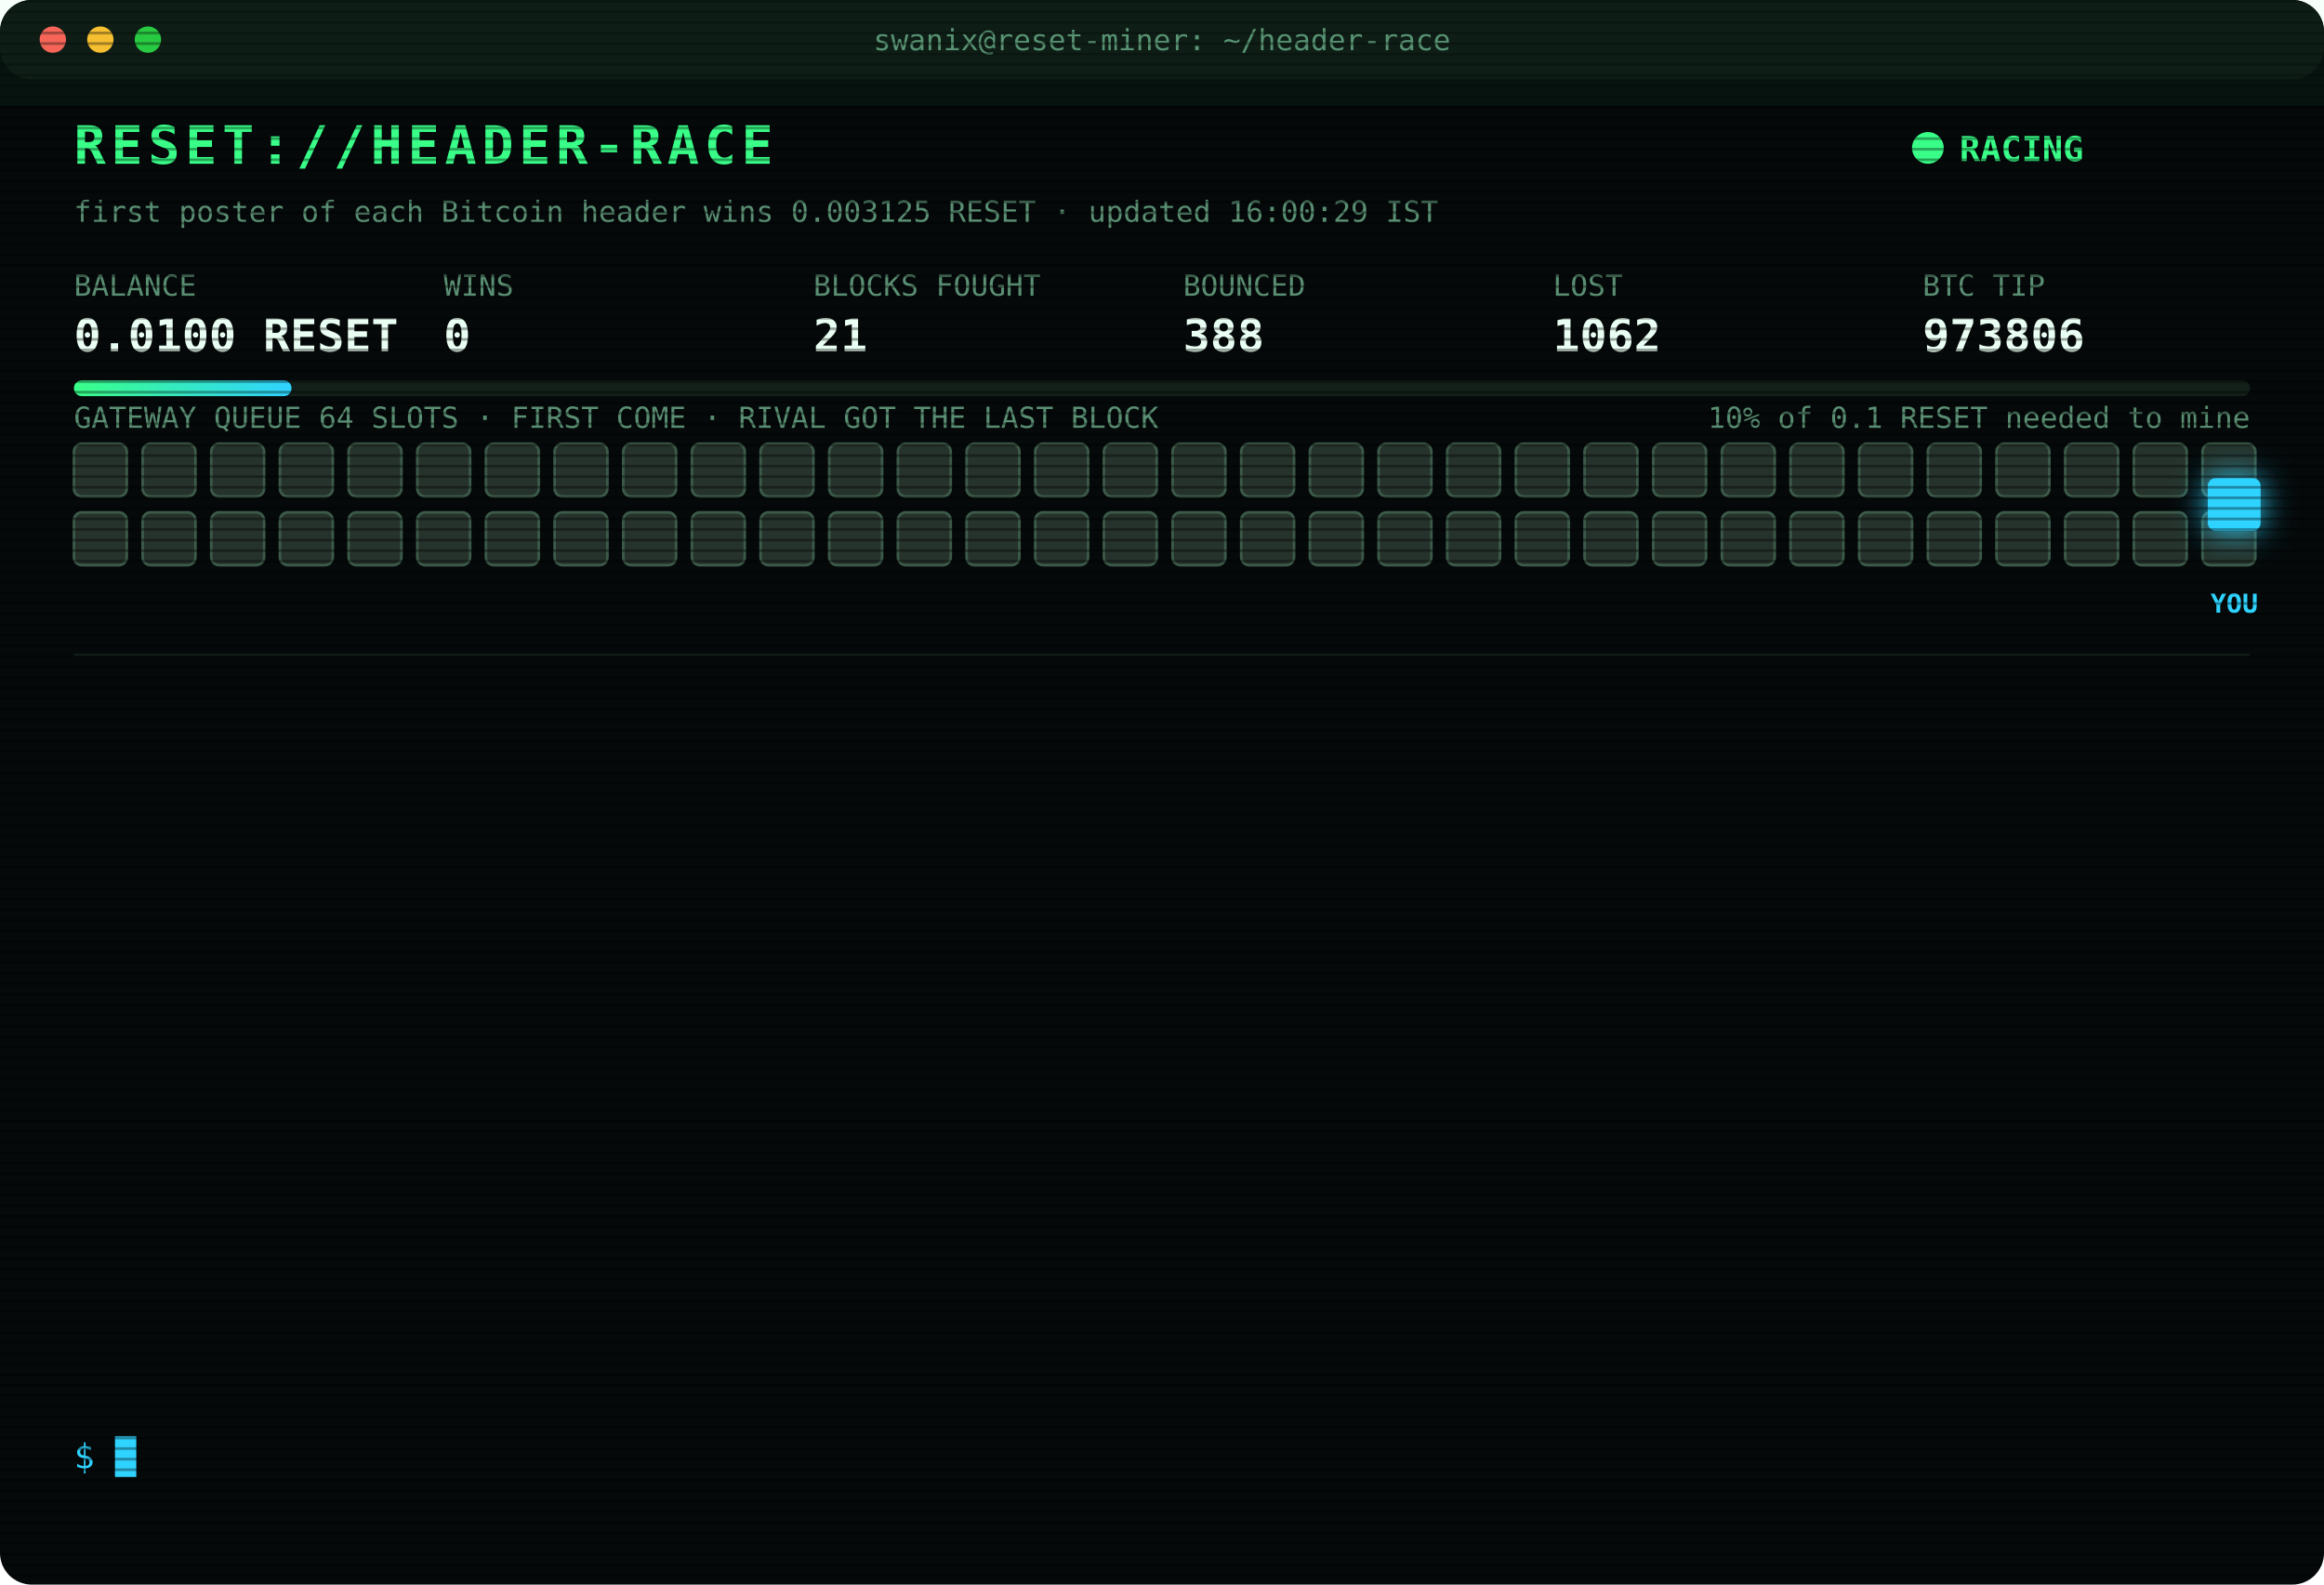
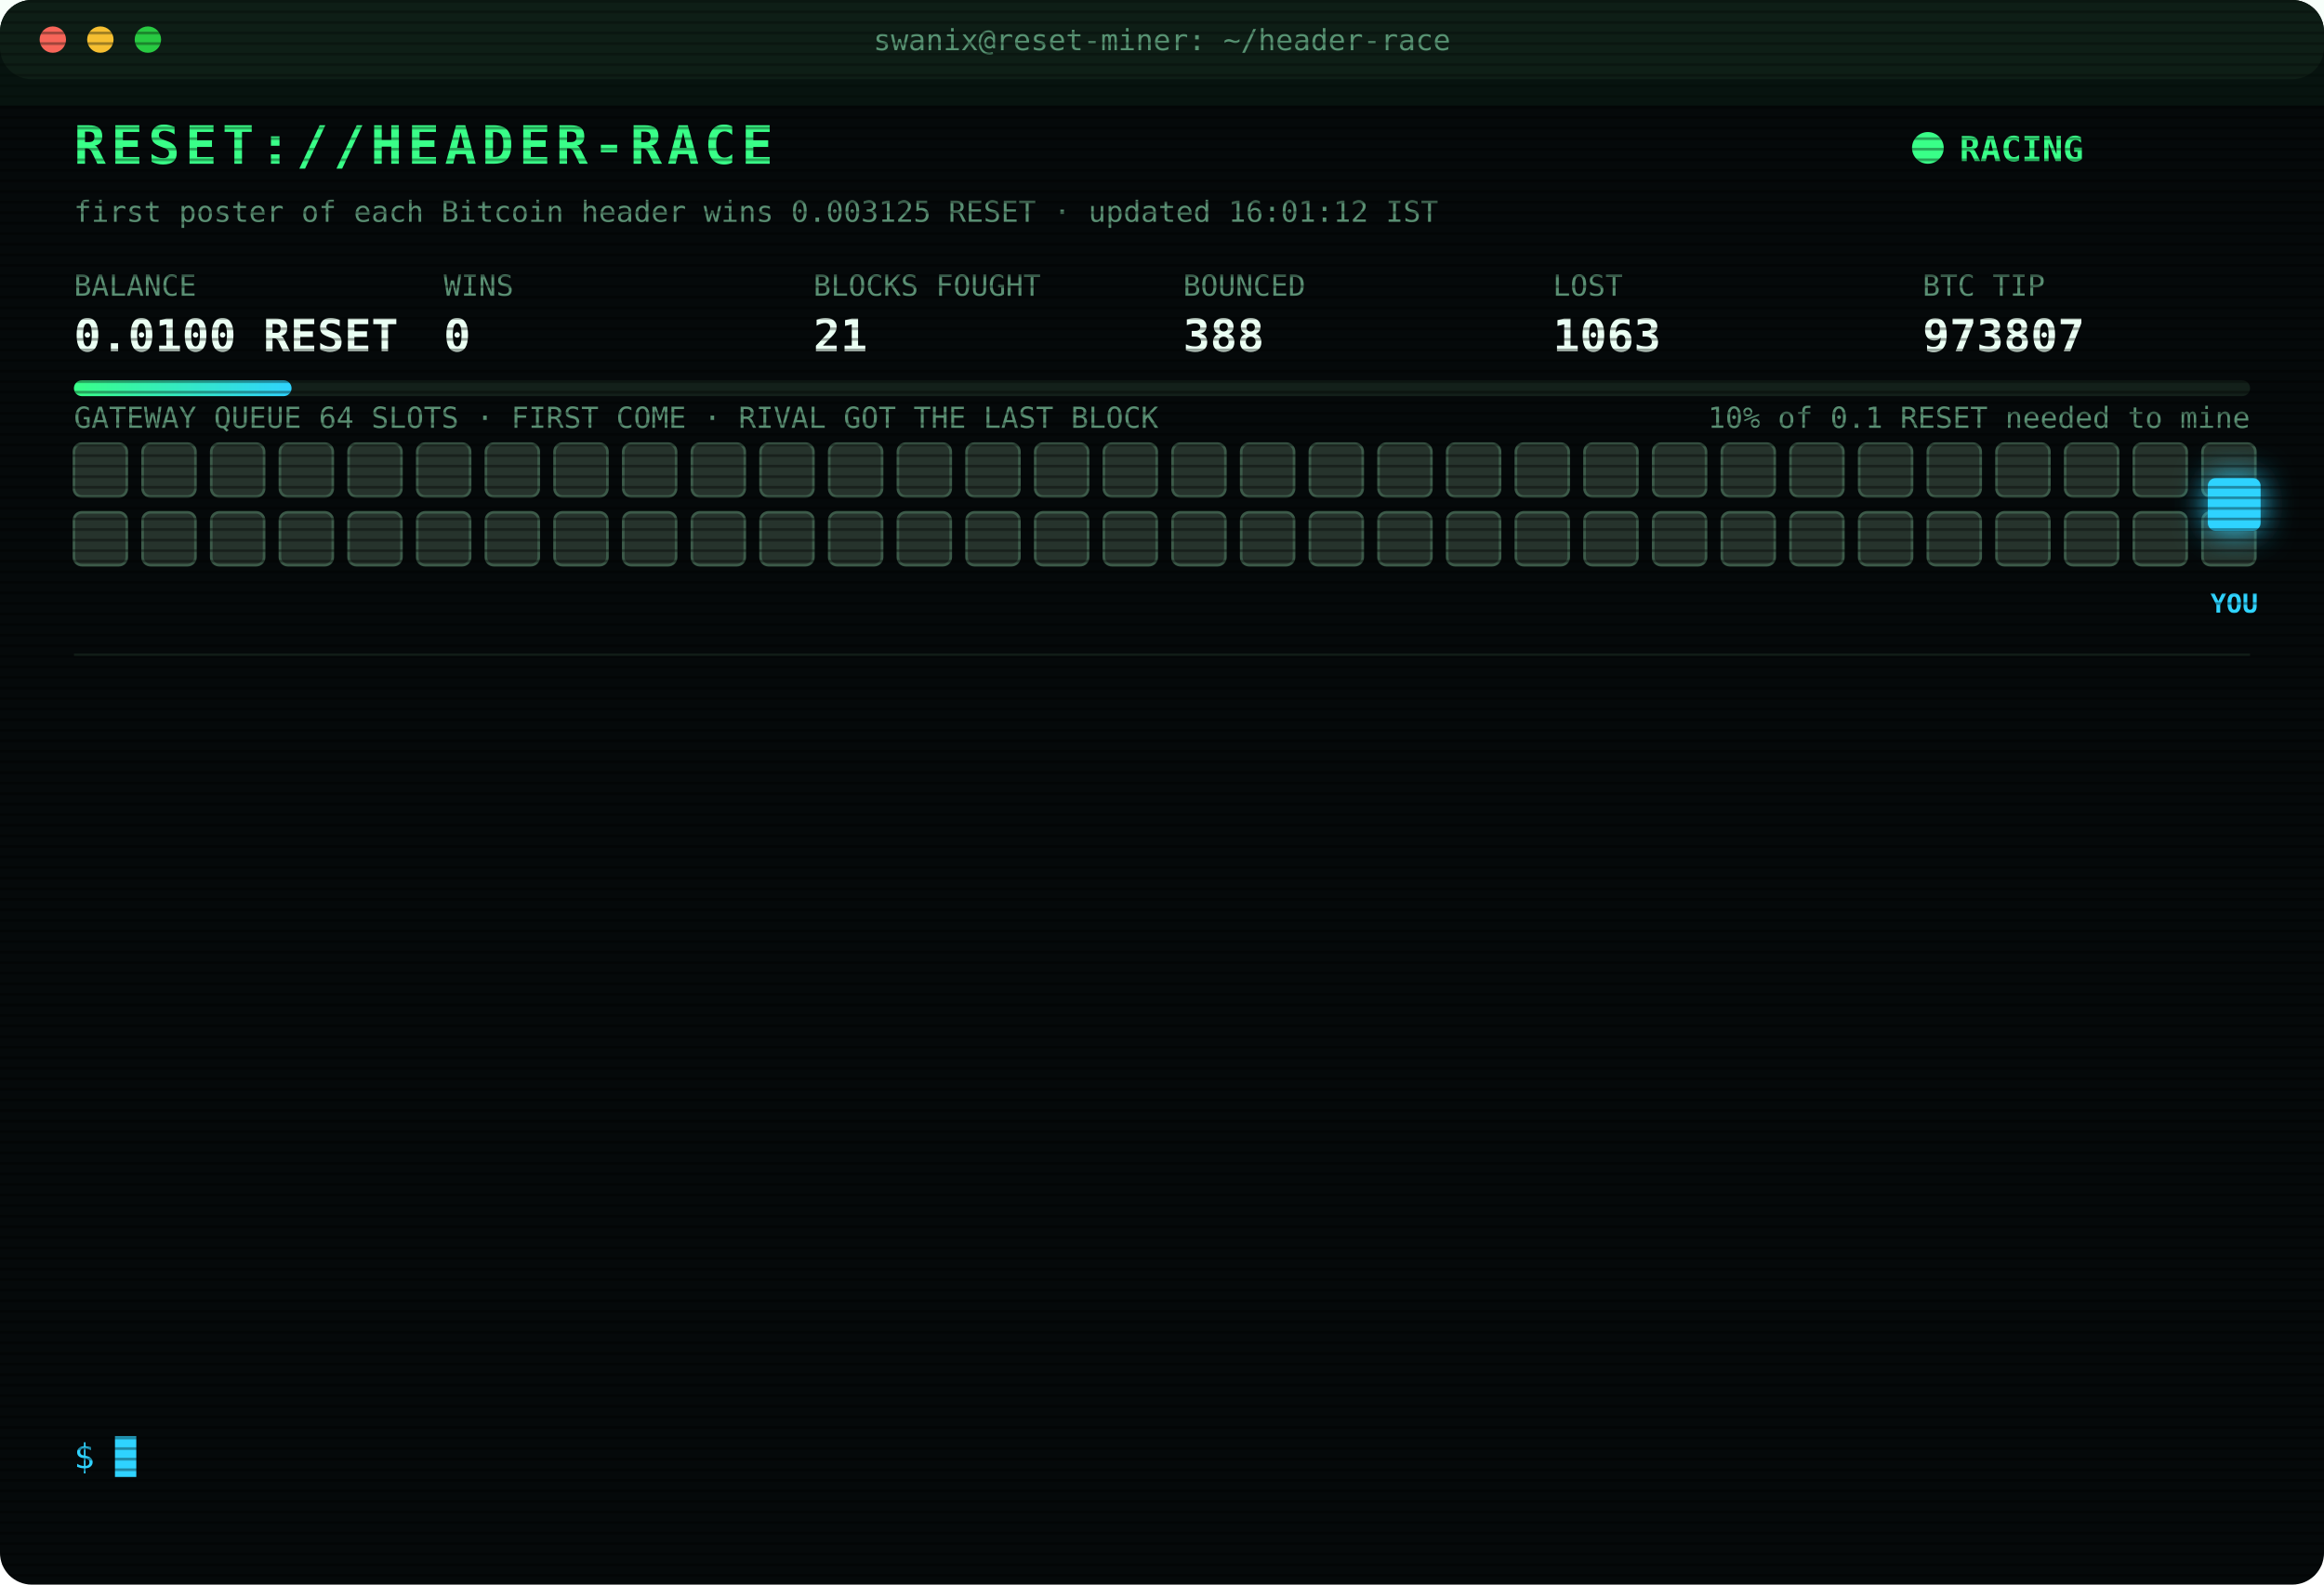
<svg xmlns="http://www.w3.org/2000/svg" width="880" height="600" viewBox="0 0 880 600" font-family="ui-monospace,SFMono-Regular,Menlo,Consolas,monospace">
  <style>
text{font-size:13px;fill:#7CFFB2}
.title{font-size:20px;font-weight:700;fill:#39FF88;letter-spacing:2px;animation:glitch 3s infinite steps(1)}
.sub{fill:#2fd3ff}.k{fill:#5a8f73;font-size:11px}.v{font-size:17px;font-weight:700;fill:#eafff3}
.ts{fill:#3f6b56}.boot{fill:#2fd3ff}.dim{fill:#5a8f73}.bad{fill:#ff4d6d}.warn{fill:#ffd23f}.mag{fill:#ff5cf0}.win{fill:#39FF88;font-weight:700}
.tag{font-size:10px;fill:#2fd3ff;font-weight:700}
.rival{fill:#26332c;stroke:#3c5a49;animation:jam 1.2s infinite alternate}
.idle{fill:#141c18;stroke:#22302a;animation:breathe 4s infinite}
.me{fill:#2fd3ff;filter:drop-shadow(0 0 6px #2fd3ff)}
.hover{animation:nudge 1.1s infinite ease-in-out}.bounce{animation:kick 1.4s infinite}
.ln{opacity:0;animation:in .4s forwards}
.cur{animation:blink 1s infinite steps(1)}
.scan{animation:scan 6s infinite linear}
.led{animation:blink 1.4s infinite}
@keyframes in{from{opacity:0;transform:translateX(-6px)}to{opacity:1;transform:none}}
@keyframes blink{50%{opacity:0}}
@keyframes jam{to{fill:#33463b}}
@keyframes breathe{50%{opacity:.4}}
@keyframes nudge{50%{transform:translateX(-10px)}}
@keyframes kick{0%,100%{transform:none}30%{transform:translateX(-14px)}55%{transform:translateX(10px) translateY(-6px)}}
@keyframes glitch{0%,92%{transform:none}93%{transform:translateX(2px);fill:#ff4d6d}95%{transform:translateX(-2px);fill:#2fd3ff}97%{transform:none}}
@keyframes scan{from{transform:translateY(-40px)}to{transform:translateY(600px)}}
</style>
  <defs>
    <pattern id="sl" width="4" height="4" patternUnits="userSpaceOnUse">
      <rect width="4" height="1" fill="#000" opacity=".35" />
    </pattern>
    <linearGradient id="bar">
      <stop offset="0" stop-color="#39FF88" />
      <stop offset="1" stop-color="#2fd3ff" />
    </linearGradient>
  </defs>
  <rect width="880" height="600" rx="12" fill="#05090a" />
  <rect width="880" height="30" rx="12" fill="#0d1512" />
  <circle cx="20" cy="15" r="5" fill="#ff5f57" />
  <circle cx="38" cy="15" r="5" fill="#febc2e" />
  <circle cx="56" cy="15" r="5" fill="#28c840" />
  <text x="440" y="19" text-anchor="middle" class="k">swanix@reset-miner: ~/header-race</text>
  <text x="28" y="62" class="title">RESET://HEADER-RACE</text>
  <circle class="led" cx="730" cy="56" r="6" fill="#39FF88" />
  <text x="742" y="61" class="win">RACING</text>
-   <text x="28" y="84" class="k">first poster of each Bitcoin header wins 0.003125 RESET · updated 16:00:29 IST</text>
+   <text x="28" y="84" class="k">first poster of each Bitcoin header wins 0.003125 RESET · updated 16:01:12 IST</text>
  <text x="28" y="112" class="k">BALANCE</text>
  <text x="28" y="133" class="v">0.0100 RESET</text>
  <text x="168" y="112" class="k">WINS</text>
  <text x="168" y="133" class="v">0</text>
  <text x="308" y="112" class="k">BLOCKS FOUGHT</text>
  <text x="308" y="133" class="v">21</text>
  <text x="448" y="112" class="k">BOUNCED</text>
  <text x="448" y="133" class="v">388</text>
  <text x="588" y="112" class="k">LOST</text>
-   <text x="588" y="133" class="v">1062</text>
+   <text x="588" y="133" class="v">1063</text>
  <text x="728" y="112" class="k">BTC TIP</text>
-   <text x="728" y="133" class="v">973806</text>
+   <text x="728" y="133" class="v">973807</text>
  <rect x="28" y="144" width="824" height="6" rx="3" fill="#13201a" />
  <rect x="28" y="144" width="82.4" height="6" rx="3" fill="url(#bar)" />
  <text x="852" y="162" text-anchor="end" class="k">10% of 0.1 RESET needed to mine</text>
  <text x="28" y="162" class="k">GATEWAY QUEUE 64 SLOTS · FIRST COME · RIVAL GOT THE LAST BLOCK</text>
  <rect class="rival" x="28" y="168" width="20" height="20" rx="3" style="animation-delay:0.00s" />
  <rect class="rival" x="54" y="168" width="20" height="20" rx="3" style="animation-delay:0.05s" />
  <rect class="rival" x="80" y="168" width="20" height="20" rx="3" style="animation-delay:0.10s" />
  <rect class="rival" x="106" y="168" width="20" height="20" rx="3" style="animation-delay:0.15s" />
  <rect class="rival" x="132" y="168" width="20" height="20" rx="3" style="animation-delay:0.20s" />
  <rect class="rival" x="158" y="168" width="20" height="20" rx="3" style="animation-delay:0.25s" />
  <rect class="rival" x="184" y="168" width="20" height="20" rx="3" style="animation-delay:0.30s" />
  <rect class="rival" x="210" y="168" width="20" height="20" rx="3" style="animation-delay:0.35s" />
  <rect class="rival" x="236" y="168" width="20" height="20" rx="3" style="animation-delay:0.40s" />
  <rect class="rival" x="262" y="168" width="20" height="20" rx="3" style="animation-delay:0.45s" />
  <rect class="rival" x="288" y="168" width="20" height="20" rx="3" style="animation-delay:0.50s" />
  <rect class="rival" x="314" y="168" width="20" height="20" rx="3" style="animation-delay:0.55s" />
  <rect class="rival" x="340" y="168" width="20" height="20" rx="3" style="animation-delay:0.60s" />
  <rect class="rival" x="366" y="168" width="20" height="20" rx="3" style="animation-delay:0.65s" />
  <rect class="rival" x="392" y="168" width="20" height="20" rx="3" style="animation-delay:0.70s" />
  <rect class="rival" x="418" y="168" width="20" height="20" rx="3" style="animation-delay:0.75s" />
  <rect class="rival" x="444" y="168" width="20" height="20" rx="3" style="animation-delay:0.80s" />
  <rect class="rival" x="470" y="168" width="20" height="20" rx="3" style="animation-delay:0.85s" />
  <rect class="rival" x="496" y="168" width="20" height="20" rx="3" style="animation-delay:0.90s" />
  <rect class="rival" x="522" y="168" width="20" height="20" rx="3" style="animation-delay:0.95s" />
  <rect class="rival" x="548" y="168" width="20" height="20" rx="3" style="animation-delay:1.00s" />
  <rect class="rival" x="574" y="168" width="20" height="20" rx="3" style="animation-delay:1.05s" />
  <rect class="rival" x="600" y="168" width="20" height="20" rx="3" style="animation-delay:1.10s" />
  <rect class="rival" x="626" y="168" width="20" height="20" rx="3" style="animation-delay:1.15s" />
  <rect class="rival" x="652" y="168" width="20" height="20" rx="3" style="animation-delay:1.20s" />
  <rect class="rival" x="678" y="168" width="20" height="20" rx="3" style="animation-delay:1.25s" />
  <rect class="rival" x="704" y="168" width="20" height="20" rx="3" style="animation-delay:1.30s" />
  <rect class="rival" x="730" y="168" width="20" height="20" rx="3" style="animation-delay:1.35s" />
  <rect class="rival" x="756" y="168" width="20" height="20" rx="3" style="animation-delay:1.40s" />
  <rect class="rival" x="782" y="168" width="20" height="20" rx="3" style="animation-delay:1.45s" />
  <rect class="rival" x="808" y="168" width="20" height="20" rx="3" style="animation-delay:1.50s" />
  <rect class="rival" x="834" y="168" width="20" height="20" rx="3" style="animation-delay:1.55s" />
  <rect class="rival" x="28" y="194" width="20" height="20" rx="3" style="animation-delay:1.60s" />
  <rect class="rival" x="54" y="194" width="20" height="20" rx="3" style="animation-delay:1.65s" />
  <rect class="rival" x="80" y="194" width="20" height="20" rx="3" style="animation-delay:1.70s" />
  <rect class="rival" x="106" y="194" width="20" height="20" rx="3" style="animation-delay:1.75s" />
  <rect class="rival" x="132" y="194" width="20" height="20" rx="3" style="animation-delay:1.80s" />
  <rect class="rival" x="158" y="194" width="20" height="20" rx="3" style="animation-delay:1.85s" />
  <rect class="rival" x="184" y="194" width="20" height="20" rx="3" style="animation-delay:1.90s" />
  <rect class="rival" x="210" y="194" width="20" height="20" rx="3" style="animation-delay:1.95s" />
  <rect class="rival" x="236" y="194" width="20" height="20" rx="3" style="animation-delay:2.00s" />
  <rect class="rival" x="262" y="194" width="20" height="20" rx="3" style="animation-delay:2.05s" />
  <rect class="rival" x="288" y="194" width="20" height="20" rx="3" style="animation-delay:2.10s" />
  <rect class="rival" x="314" y="194" width="20" height="20" rx="3" style="animation-delay:2.15s" />
  <rect class="rival" x="340" y="194" width="20" height="20" rx="3" style="animation-delay:2.20s" />
  <rect class="rival" x="366" y="194" width="20" height="20" rx="3" style="animation-delay:2.25s" />
  <rect class="rival" x="392" y="194" width="20" height="20" rx="3" style="animation-delay:2.30s" />
  <rect class="rival" x="418" y="194" width="20" height="20" rx="3" style="animation-delay:2.35s" />
  <rect class="rival" x="444" y="194" width="20" height="20" rx="3" style="animation-delay:2.40s" />
  <rect class="rival" x="470" y="194" width="20" height="20" rx="3" style="animation-delay:2.45s" />
  <rect class="rival" x="496" y="194" width="20" height="20" rx="3" style="animation-delay:2.50s" />
  <rect class="rival" x="522" y="194" width="20" height="20" rx="3" style="animation-delay:2.55s" />
  <rect class="rival" x="548" y="194" width="20" height="20" rx="3" style="animation-delay:2.60s" />
  <rect class="rival" x="574" y="194" width="20" height="20" rx="3" style="animation-delay:2.65s" />
  <rect class="rival" x="600" y="194" width="20" height="20" rx="3" style="animation-delay:2.70s" />
  <rect class="rival" x="626" y="194" width="20" height="20" rx="3" style="animation-delay:2.75s" />
  <rect class="rival" x="652" y="194" width="20" height="20" rx="3" style="animation-delay:2.80s" />
  <rect class="rival" x="678" y="194" width="20" height="20" rx="3" style="animation-delay:2.85s" />
  <rect class="rival" x="704" y="194" width="20" height="20" rx="3" style="animation-delay:2.90s" />
  <rect class="rival" x="730" y="194" width="20" height="20" rx="3" style="animation-delay:2.95s" />
  <rect class="rival" x="756" y="194" width="20" height="20" rx="3" style="animation-delay:3.00s" />
  <rect class="rival" x="782" y="194" width="20" height="20" rx="3" style="animation-delay:3.05s" />
  <rect class="rival" x="808" y="194" width="20" height="20" rx="3" style="animation-delay:3.10s" />
  <rect class="rival" x="834" y="194" width="20" height="20" rx="3" style="animation-delay:3.15s" />
  <g class="hover">
    <rect class="me" x="836" y="181" width="20" height="20" rx="3" />
    <text class="tag" x="846" y="232" text-anchor="middle">YOU</text>
  </g>
  <line x1="28" x2="852" y1="248" y2="248" stroke="#13201a" />
  <g class="ln" style="animation-delay:0.40s">
-     <text x="28" y="270" class="ts">13:48:50</text>
-     <text x="104" y="270" class="bad">[LOST] #973792 taken by a rival miner</text>
+     <text x="28" y="270" class="ts">13:56:11</text>
+     <text x="104" y="270" class="bad">[GATEWAY DOWN] no response · 1538ms</text>
  </g>
  <g class="ln" style="animation-delay:0.65s">
-     <text x="28" y="292" class="ts">13:53:13</text>
-     <text x="104" y="292" class="bad">[LOST] #973793 taken by a rival miner</text>
+     <text x="28" y="292" class="ts">13:56:15</text>
+     <text x="104" y="292" class="bad">[LOST] #973794 taken by a rival miner</text>
  </g>
  <g class="ln" style="animation-delay:0.90s">
-     <text x="28" y="314" class="ts">13:56:11</text>
-     <text x="104" y="314" class="bad">[GATEWAY DOWN] no response · 1538ms</text>
+     <text x="28" y="314" class="ts">14:06:24</text>
+     <text x="104" y="314" class="bad">[LOST] #973795 taken by a rival miner</text>
  </g>
  <g class="ln" style="animation-delay:1.15s">
-     <text x="28" y="336" class="ts">13:56:15</text>
-     <text x="104" y="336" class="bad">[LOST] #973794 taken by a rival miner</text>
+     <text x="28" y="336" class="ts">14:23:00</text>
+     <text x="104" y="336" class="bad">[LOST] #973796 taken by a rival miner</text>
  </g>
  <g class="ln" style="animation-delay:1.40s">
-     <text x="28" y="358" class="ts">14:06:24</text>
-     <text x="104" y="358" class="bad">[LOST] #973795 taken by a rival miner</text>
+     <text x="28" y="358" class="ts">14:58:21</text>
+     <text x="104" y="358" class="bad">[LOST] #973799 taken by a rival miner</text>
  </g>
  <g class="ln" style="animation-delay:1.65s">
-     <text x="28" y="380" class="ts">14:23:00</text>
-     <text x="104" y="380" class="bad">[LOST] #973796 taken by a rival miner</text>
+     <text x="28" y="380" class="ts">15:01:16</text>
+     <text x="104" y="380" class="bad">[LOST] #973800 taken by a rival miner</text>
  </g>
  <g class="ln" style="animation-delay:1.90s">
-     <text x="28" y="402" class="ts">14:58:21</text>
-     <text x="104" y="402" class="bad">[LOST] #973799 taken by a rival miner</text>
+     <text x="28" y="402" class="ts">15:03:09</text>
+     <text x="104" y="402" class="bad">[LOST] #973801 taken by a rival miner</text>
  </g>
  <g class="ln" style="animation-delay:2.15s">
-     <text x="28" y="424" class="ts">15:01:16</text>
-     <text x="104" y="424" class="bad">[LOST] #973800 taken by a rival miner</text>
+     <text x="28" y="424" class="ts">15:23:20</text>
+     <text x="104" y="424" class="bad">[LOST] #973802 taken by a rival miner</text>
  </g>
  <g class="ln" style="animation-delay:2.40s">
-     <text x="28" y="446" class="ts">15:03:09</text>
-     <text x="104" y="446" class="bad">[LOST] #973801 taken by a rival miner</text>
+     <text x="28" y="446" class="ts">15:23:34</text>
+     <text x="104" y="446" class="bad">[LOST] #973803 taken by a rival miner</text>
  </g>
  <g class="ln" style="animation-delay:2.65s">
-     <text x="28" y="468" class="ts">15:23:20</text>
-     <text x="104" y="468" class="bad">[LOST] #973802 taken by a rival miner</text>
+     <text x="28" y="468" class="ts">15:40:26</text>
+     <text x="104" y="468" class="bad">[LOST] #973804 taken by a rival miner</text>
  </g>
  <g class="ln" style="animation-delay:2.90s">
-     <text x="28" y="490" class="ts">15:23:34</text>
-     <text x="104" y="490" class="bad">[LOST] #973803 taken by a rival miner</text>
+     <text x="28" y="490" class="ts">15:55:16</text>
+     <text x="104" y="490" class="bad">[LOST] #973805 taken by a rival miner</text>
  </g>
  <g class="ln" style="animation-delay:3.15s">
-     <text x="28" y="512" class="ts">15:40:26</text>
-     <text x="104" y="512" class="bad">[LOST] #973804 taken by a rival miner</text>
+     <text x="28" y="512" class="ts">16:01:12</text>
+     <text x="104" y="512" class="bad">[GATEWAY DOWN] no response · 5001ms</text>
  </g>
  <g class="ln" style="animation-delay:3.40s">
-     <text x="28" y="534" class="ts">15:55:16</text>
-     <text x="104" y="534" class="bad">[LOST] #973805 taken by a rival miner</text>
+     <text x="28" y="534" class="ts">16:01:12</text>
+     <text x="104" y="534" class="bad">[LOST] #973807 taken by a rival miner</text>
  </g>
  <text x="28" y="556" class="sub">$ <tspan class="cur">█</tspan>
  </text>
  <rect width="880" height="600" rx="12" fill="url(#sl)" pointer-events="none" />
  <rect class="scan" width="880" height="40" fill="#39FF88" opacity=".04" />
</svg>
